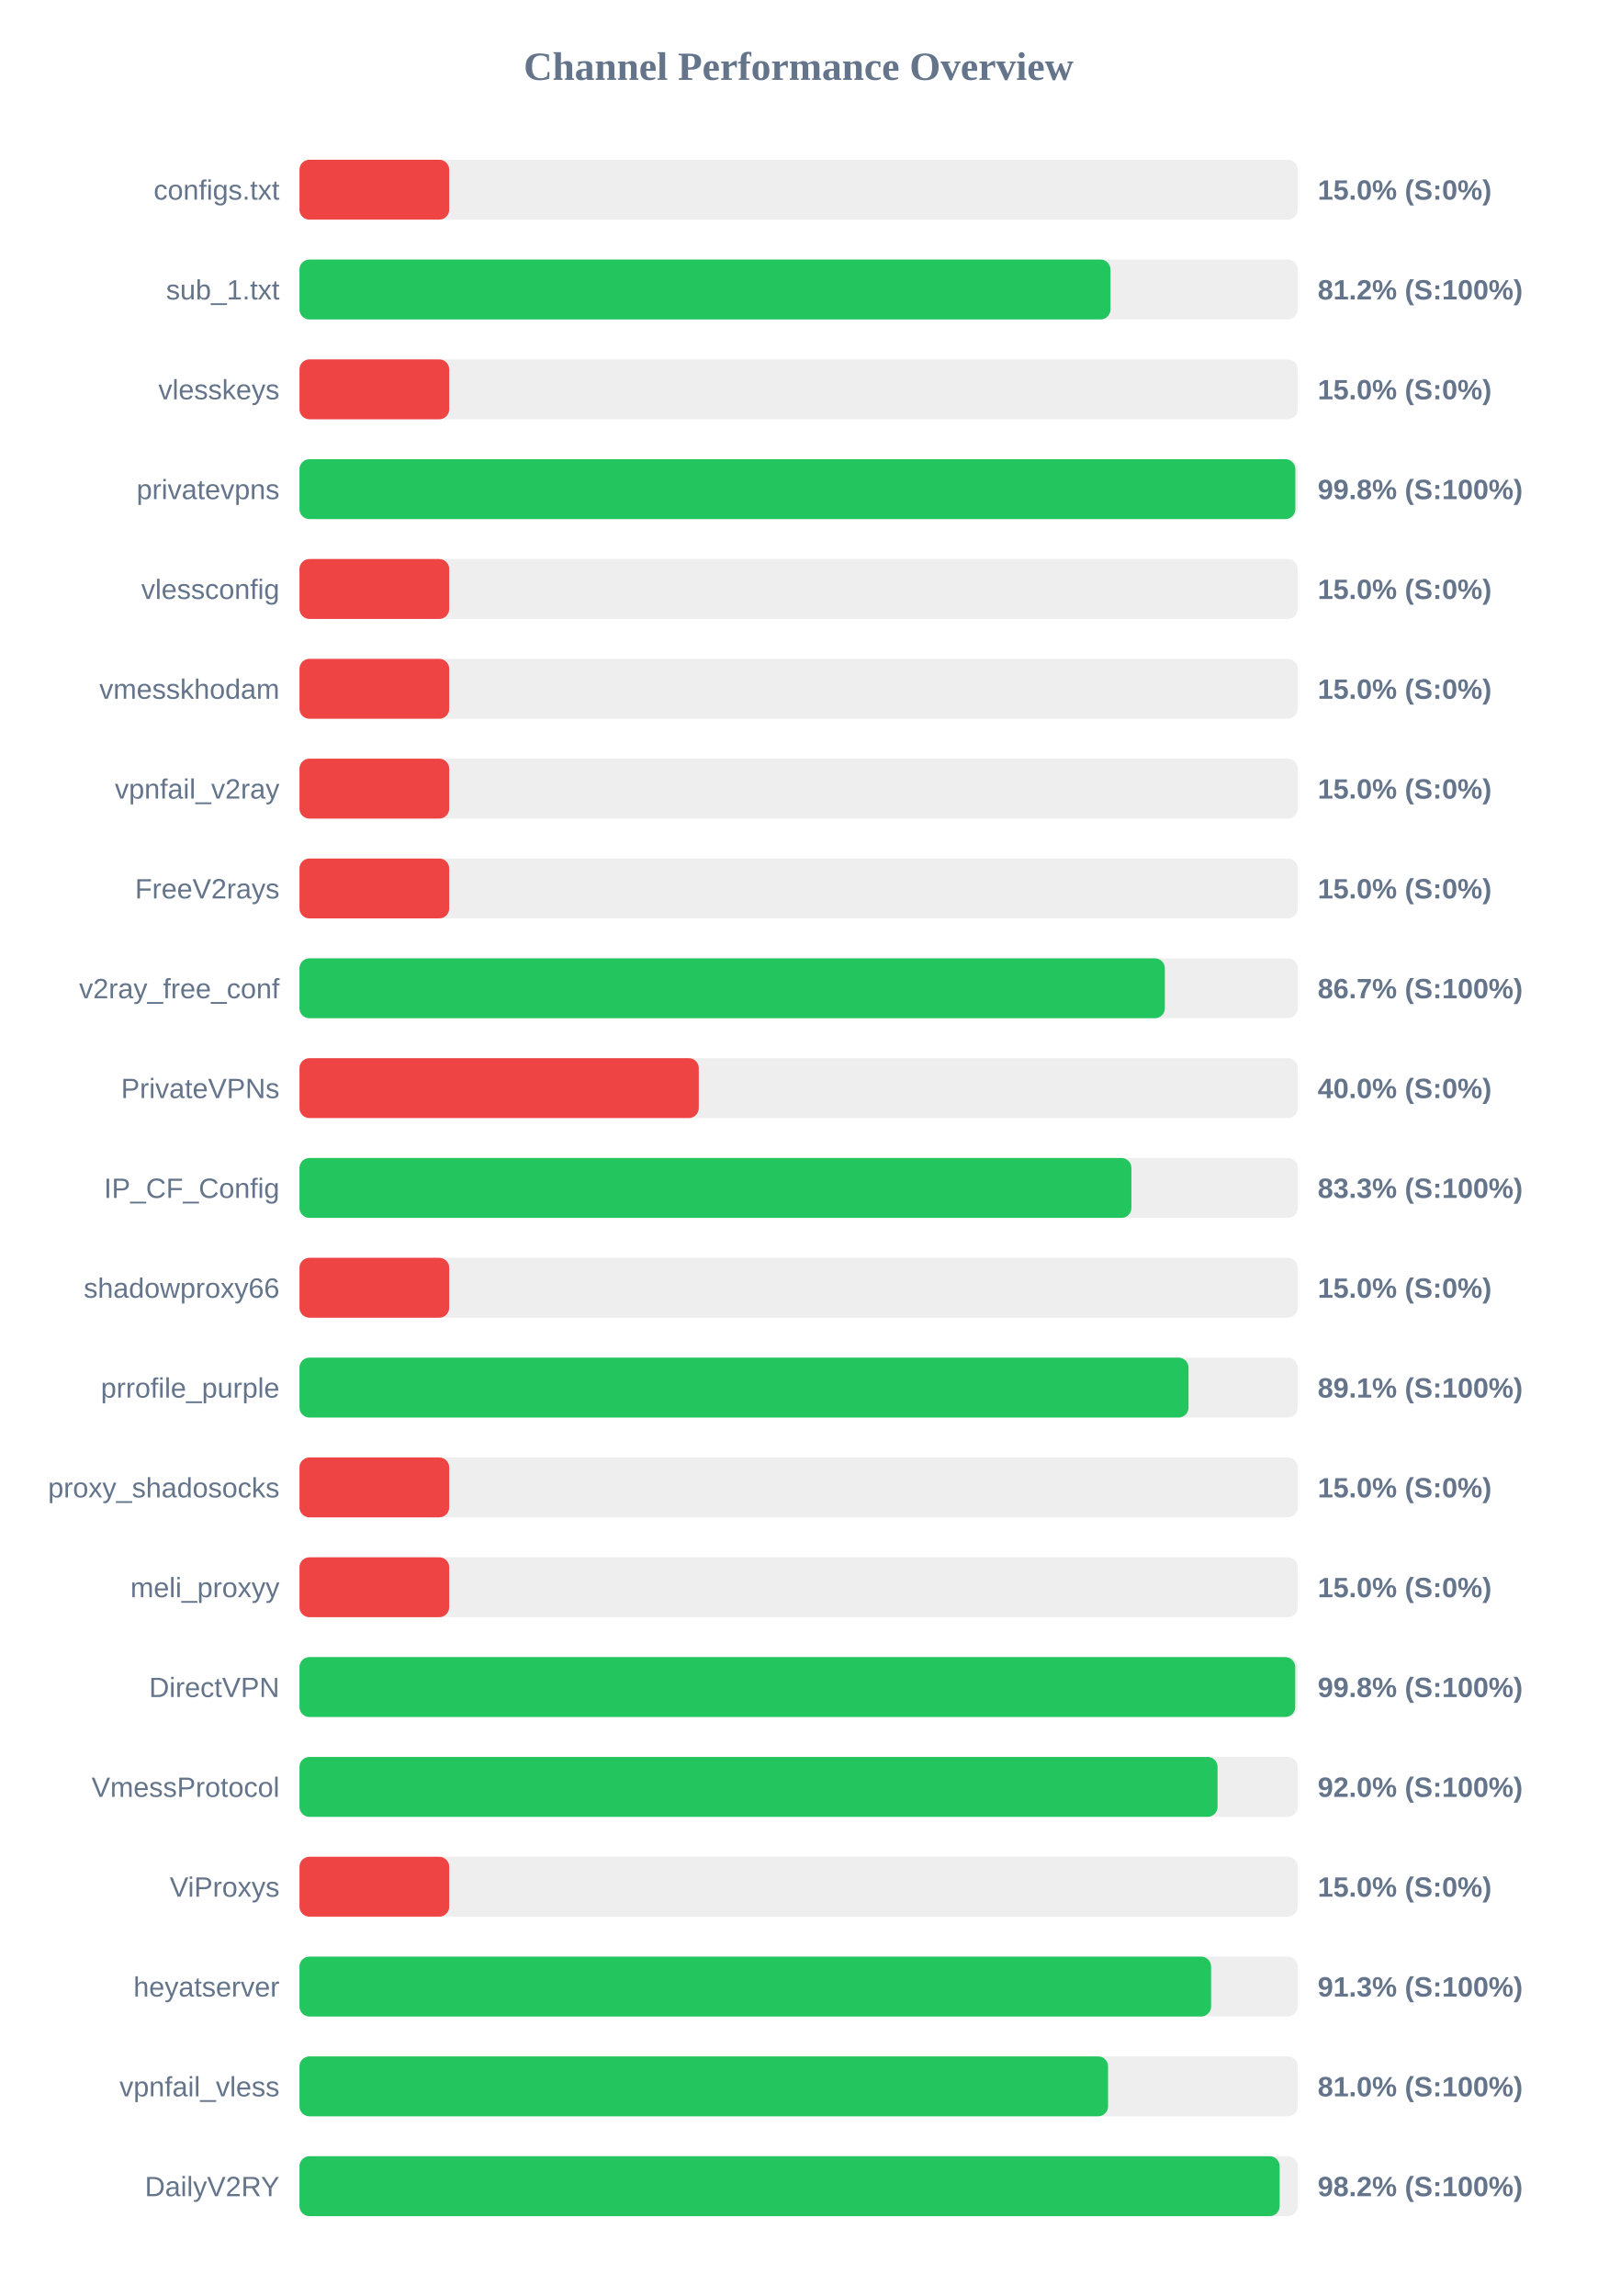
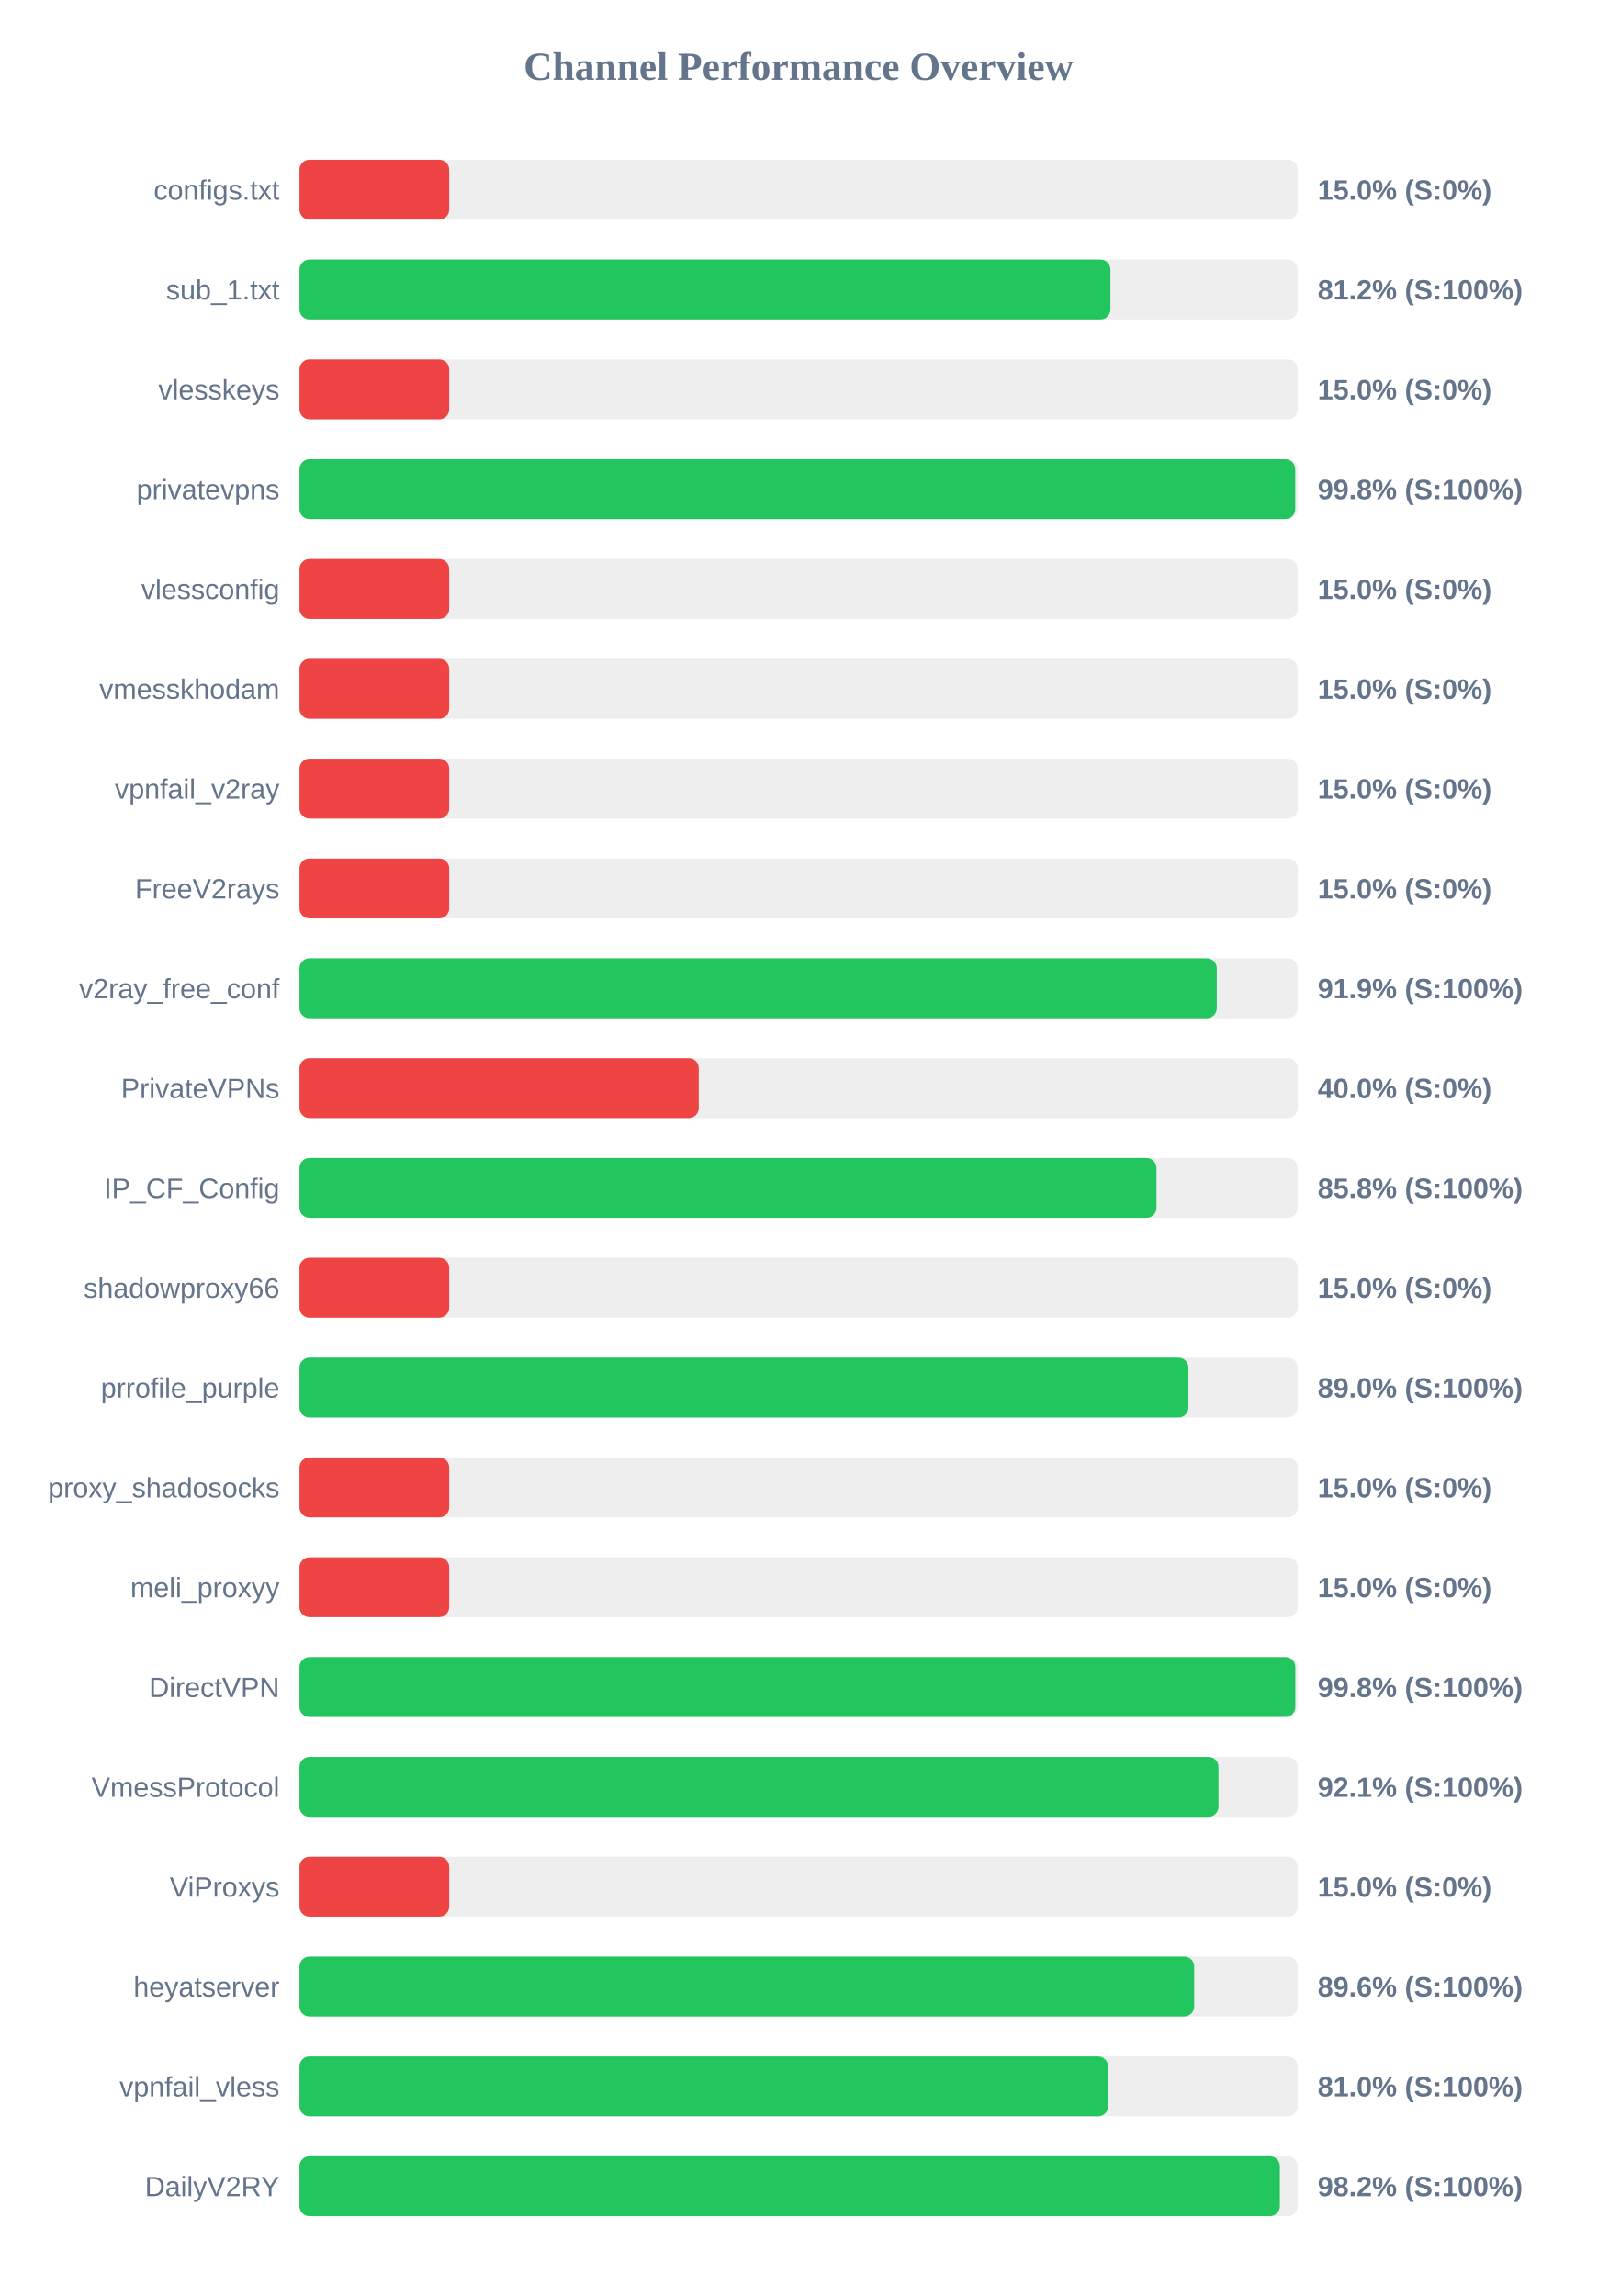
<svg xmlns="http://www.w3.org/2000/svg" width="800" height="1150" version="1.1">
  <style>
        .row { font: 14px Arial; fill: #64748b; }
        .score { font: bold 14px Arial; fill: #64748b; }
    </style>
  <text x="400" y="40" text-anchor="middle" font-size="20px" font-weight="bold" fill="#64748b">Channel Performance Overview</text>
  <rect x="150" y="80" width="500" height="30" fill="#eee" rx="5" />
  <rect x="150" y="80" width="75.0" height="30" fill="#ef4444" rx="5" />
  <text x="140" y="100" text-anchor="end" class="row">configs.txt</text>
  <text x="660" y="100" text-anchor="start" class="score">15.0% (S:0%)</text>
  <rect x="150" y="130" width="500" height="30" fill="#eee" rx="5" />
  <rect x="150" y="130" width="406.2" height="30" fill="#22c55e" rx="5" />
  <text x="140" y="150" text-anchor="end" class="row">sub_1.txt</text>
  <text x="660" y="150" text-anchor="start" class="score">81.2% (S:100%)</text>
  <rect x="150" y="180" width="500" height="30" fill="#eee" rx="5" />
  <rect x="150" y="180" width="75.0" height="30" fill="#ef4444" rx="5" />
  <text x="140" y="200" text-anchor="end" class="row">vlesskeys</text>
  <text x="660" y="200" text-anchor="start" class="score">15.0% (S:0%)</text>
  <rect x="150" y="230" width="500" height="30" fill="#eee" rx="5" />
-   <rect x="150" y="230" width="498.8" height="30" fill="#22c55e" rx="5" />
+   <rect x="150" y="230" width="498.75" height="30" fill="#22c55e" rx="5" />
  <text x="140" y="250" text-anchor="end" class="row">privatevpns</text>
  <text x="660" y="250" text-anchor="start" class="score">99.8% (S:100%)</text>
  <rect x="150" y="280" width="500" height="30" fill="#eee" rx="5" />
  <rect x="150" y="280" width="75.0" height="30" fill="#ef4444" rx="5" />
  <text x="140" y="300" text-anchor="end" class="row">vlessconfig</text>
  <text x="660" y="300" text-anchor="start" class="score">15.0% (S:0%)</text>
  <rect x="150" y="330" width="500" height="30" fill="#eee" rx="5" />
  <rect x="150" y="330" width="75.0" height="30" fill="#ef4444" rx="5" />
  <text x="140" y="350" text-anchor="end" class="row">vmesskhodam</text>
  <text x="660" y="350" text-anchor="start" class="score">15.0% (S:0%)</text>
  <rect x="150" y="380" width="500" height="30" fill="#eee" rx="5" />
  <rect x="150" y="380" width="75.0" height="30" fill="#ef4444" rx="5" />
  <text x="140" y="400" text-anchor="end" class="row">vpnfail_v2ray</text>
  <text x="660" y="400" text-anchor="start" class="score">15.0% (S:0%)</text>
  <rect x="150" y="430" width="500" height="30" fill="#eee" rx="5" />
  <rect x="150" y="430" width="75.0" height="30" fill="#ef4444" rx="5" />
  <text x="140" y="450" text-anchor="end" class="row">FreeV2rays</text>
  <text x="660" y="450" text-anchor="start" class="score">15.0% (S:0%)</text>
  <rect x="150" y="480" width="500" height="30" fill="#eee" rx="5" />
-   <rect x="150" y="480" width="433.45" height="30" fill="#22c55e" rx="5" />
+   <rect x="150" y="480" width="459.45" height="30" fill="#22c55e" rx="5" />
  <text x="140" y="500" text-anchor="end" class="row">v2ray_free_conf</text>
-   <text x="660" y="500" text-anchor="start" class="score">86.7% (S:100%)</text>
+   <text x="660" y="500" text-anchor="start" class="score">91.9% (S:100%)</text>
  <rect x="150" y="530" width="500" height="30" fill="#eee" rx="5" />
  <rect x="150" y="530" width="200.0" height="30" fill="#ef4444" rx="5" />
  <text x="140" y="550" text-anchor="end" class="row">PrivateVPNs</text>
  <text x="660" y="550" text-anchor="start" class="score">40.0% (S:0%)</text>
  <rect x="150" y="580" width="500" height="30" fill="#eee" rx="5" />
-   <rect x="150" y="580" width="416.7" height="30" fill="#22c55e" rx="5" />
+   <rect x="150" y="580" width="429.25" height="30" fill="#22c55e" rx="5" />
  <text x="140" y="600" text-anchor="end" class="row">IP_CF_Config</text>
-   <text x="660" y="600" text-anchor="start" class="score">83.3% (S:100%)</text>
+   <text x="660" y="600" text-anchor="start" class="score">85.8% (S:100%)</text>
  <rect x="150" y="630" width="500" height="30" fill="#eee" rx="5" />
  <rect x="150" y="630" width="75.0" height="30" fill="#ef4444" rx="5" />
  <text x="140" y="650" text-anchor="end" class="row">shadowproxy66</text>
  <text x="660" y="650" text-anchor="start" class="score">15.0% (S:0%)</text>
  <rect x="150" y="680" width="500" height="30" fill="#eee" rx="5" />
-   <rect x="150" y="680" width="445.3" height="30" fill="#22c55e" rx="5" />
+   <rect x="150" y="680" width="445.25" height="30" fill="#22c55e" rx="5" />
  <text x="140" y="700" text-anchor="end" class="row">prrofile_purple</text>
-   <text x="660" y="700" text-anchor="start" class="score">89.1% (S:100%)</text>
+   <text x="660" y="700" text-anchor="start" class="score">89.0% (S:100%)</text>
  <rect x="150" y="730" width="500" height="30" fill="#eee" rx="5" />
  <rect x="150" y="730" width="75.0" height="30" fill="#ef4444" rx="5" />
  <text x="140" y="750" text-anchor="end" class="row">proxy_shadosocks</text>
  <text x="660" y="750" text-anchor="start" class="score">15.0% (S:0%)</text>
  <rect x="150" y="780" width="500" height="30" fill="#eee" rx="5" />
  <rect x="150" y="780" width="75.0" height="30" fill="#ef4444" rx="5" />
  <text x="140" y="800" text-anchor="end" class="row">meli_proxyy</text>
  <text x="660" y="800" text-anchor="start" class="score">15.0% (S:0%)</text>
  <rect x="150" y="830" width="500" height="30" fill="#eee" rx="5" />
-   <rect x="150" y="830" width="498.75" height="30" fill="#22c55e" rx="5" />
+   <rect x="150" y="830" width="498.8" height="30" fill="#22c55e" rx="5" />
  <text x="140" y="850" text-anchor="end" class="row">DirectVPN</text>
  <text x="660" y="850" text-anchor="start" class="score">99.8% (S:100%)</text>
  <rect x="150" y="880" width="500" height="30" fill="#eee" rx="5" />
-   <rect x="150" y="880" width="459.85" height="30" fill="#22c55e" rx="5" />
+   <rect x="150" y="880" width="460.3" height="30" fill="#22c55e" rx="5" />
  <text x="140" y="900" text-anchor="end" class="row">VmessProtocol</text>
-   <text x="660" y="900" text-anchor="start" class="score">92.0% (S:100%)</text>
+   <text x="660" y="900" text-anchor="start" class="score">92.1% (S:100%)</text>
  <rect x="150" y="930" width="500" height="30" fill="#eee" rx="5" />
  <rect x="150" y="930" width="75.0" height="30" fill="#ef4444" rx="5" />
  <text x="140" y="950" text-anchor="end" class="row">ViProxys</text>
  <text x="660" y="950" text-anchor="start" class="score">15.0% (S:0%)</text>
  <rect x="150" y="980" width="500" height="30" fill="#eee" rx="5" />
-   <rect x="150" y="980" width="456.6" height="30" fill="#22c55e" rx="5" />
+   <rect x="150" y="980" width="448.15" height="30" fill="#22c55e" rx="5" />
  <text x="140" y="1000" text-anchor="end" class="row">heyatserver</text>
-   <text x="660" y="1000" text-anchor="start" class="score">91.3% (S:100%)</text>
+   <text x="660" y="1000" text-anchor="start" class="score">89.6% (S:100%)</text>
  <rect x="150" y="1030" width="500" height="30" fill="#eee" rx="5" />
  <rect x="150" y="1030" width="405.0" height="30" fill="#22c55e" rx="5" />
  <text x="140" y="1050" text-anchor="end" class="row">vpnfail_vless</text>
  <text x="660" y="1050" text-anchor="start" class="score">81.0% (S:100%)</text>
  <rect x="150" y="1080" width="500" height="30" fill="#eee" rx="5" />
-   <rect x="150" y="1080" width="490.95" height="30" fill="#22c55e" rx="5" />
+   <rect x="150" y="1080" width="491.05" height="30" fill="#22c55e" rx="5" />
  <text x="140" y="1100" text-anchor="end" class="row">DailyV2RY</text>
  <text x="660" y="1100" text-anchor="start" class="score">98.2% (S:100%)</text>
</svg>
